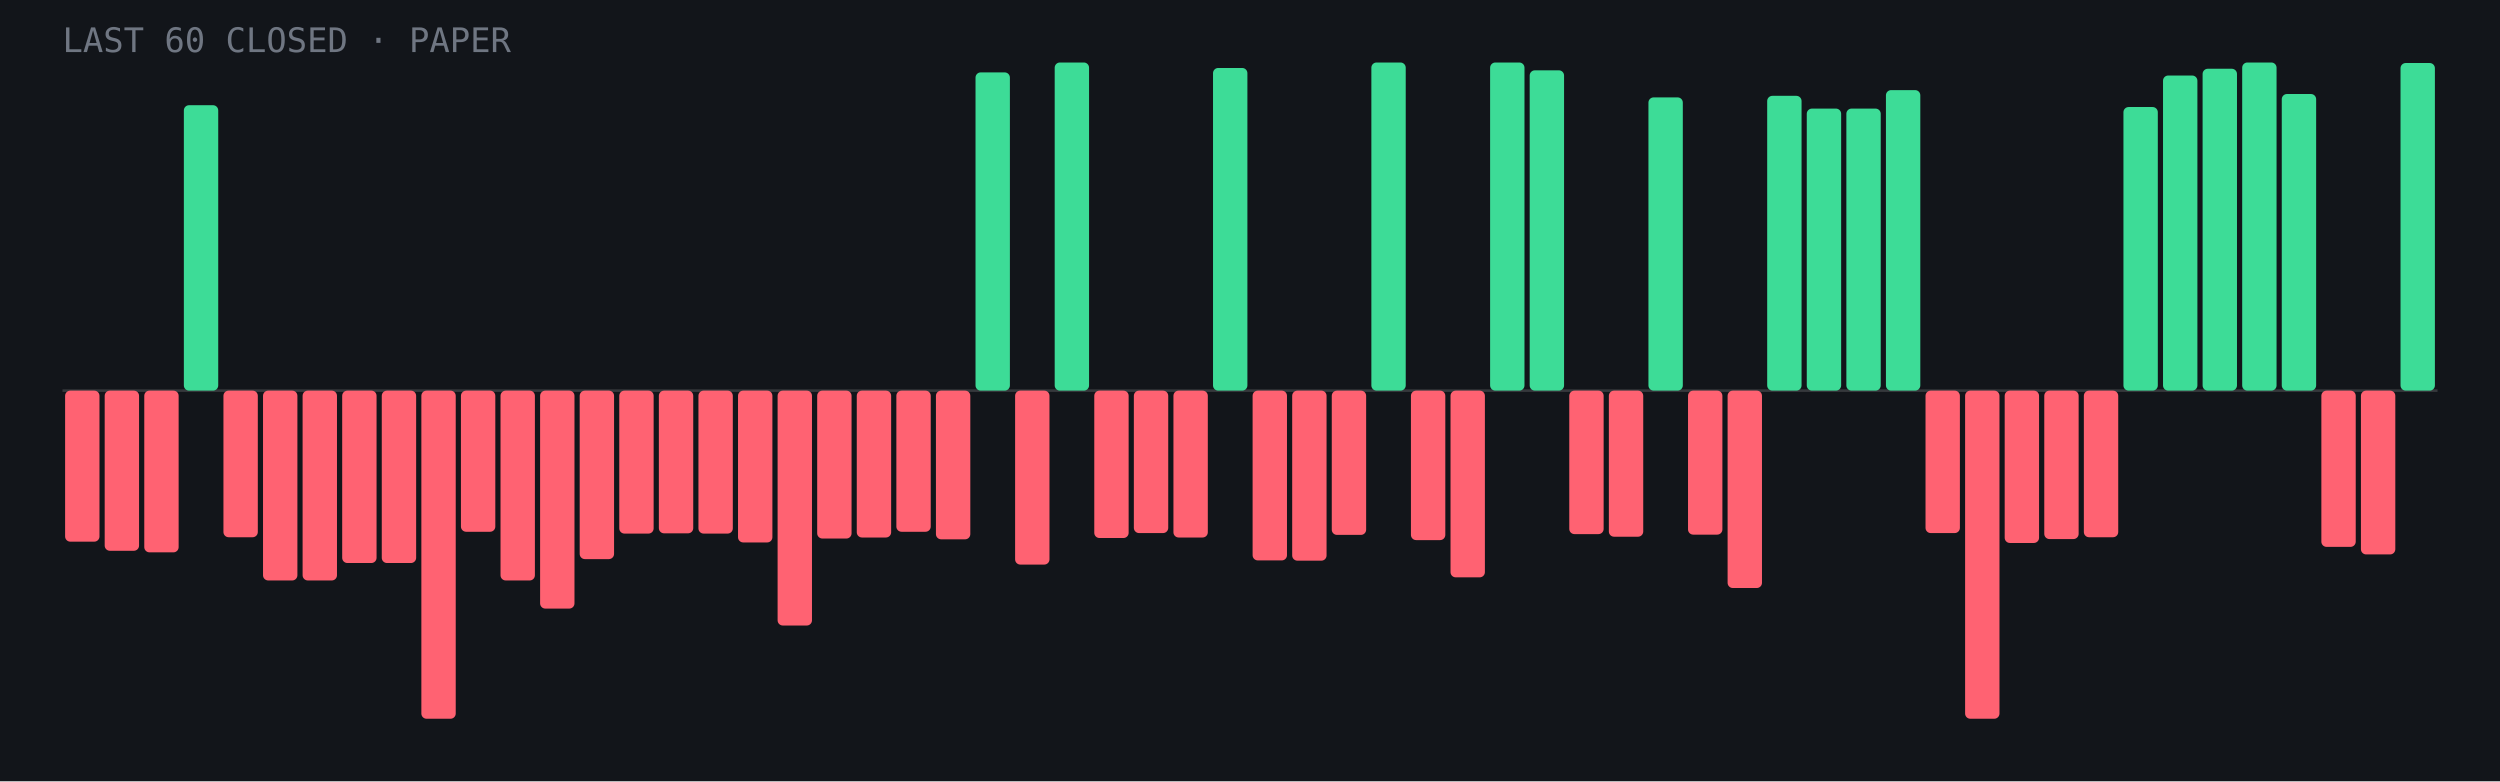
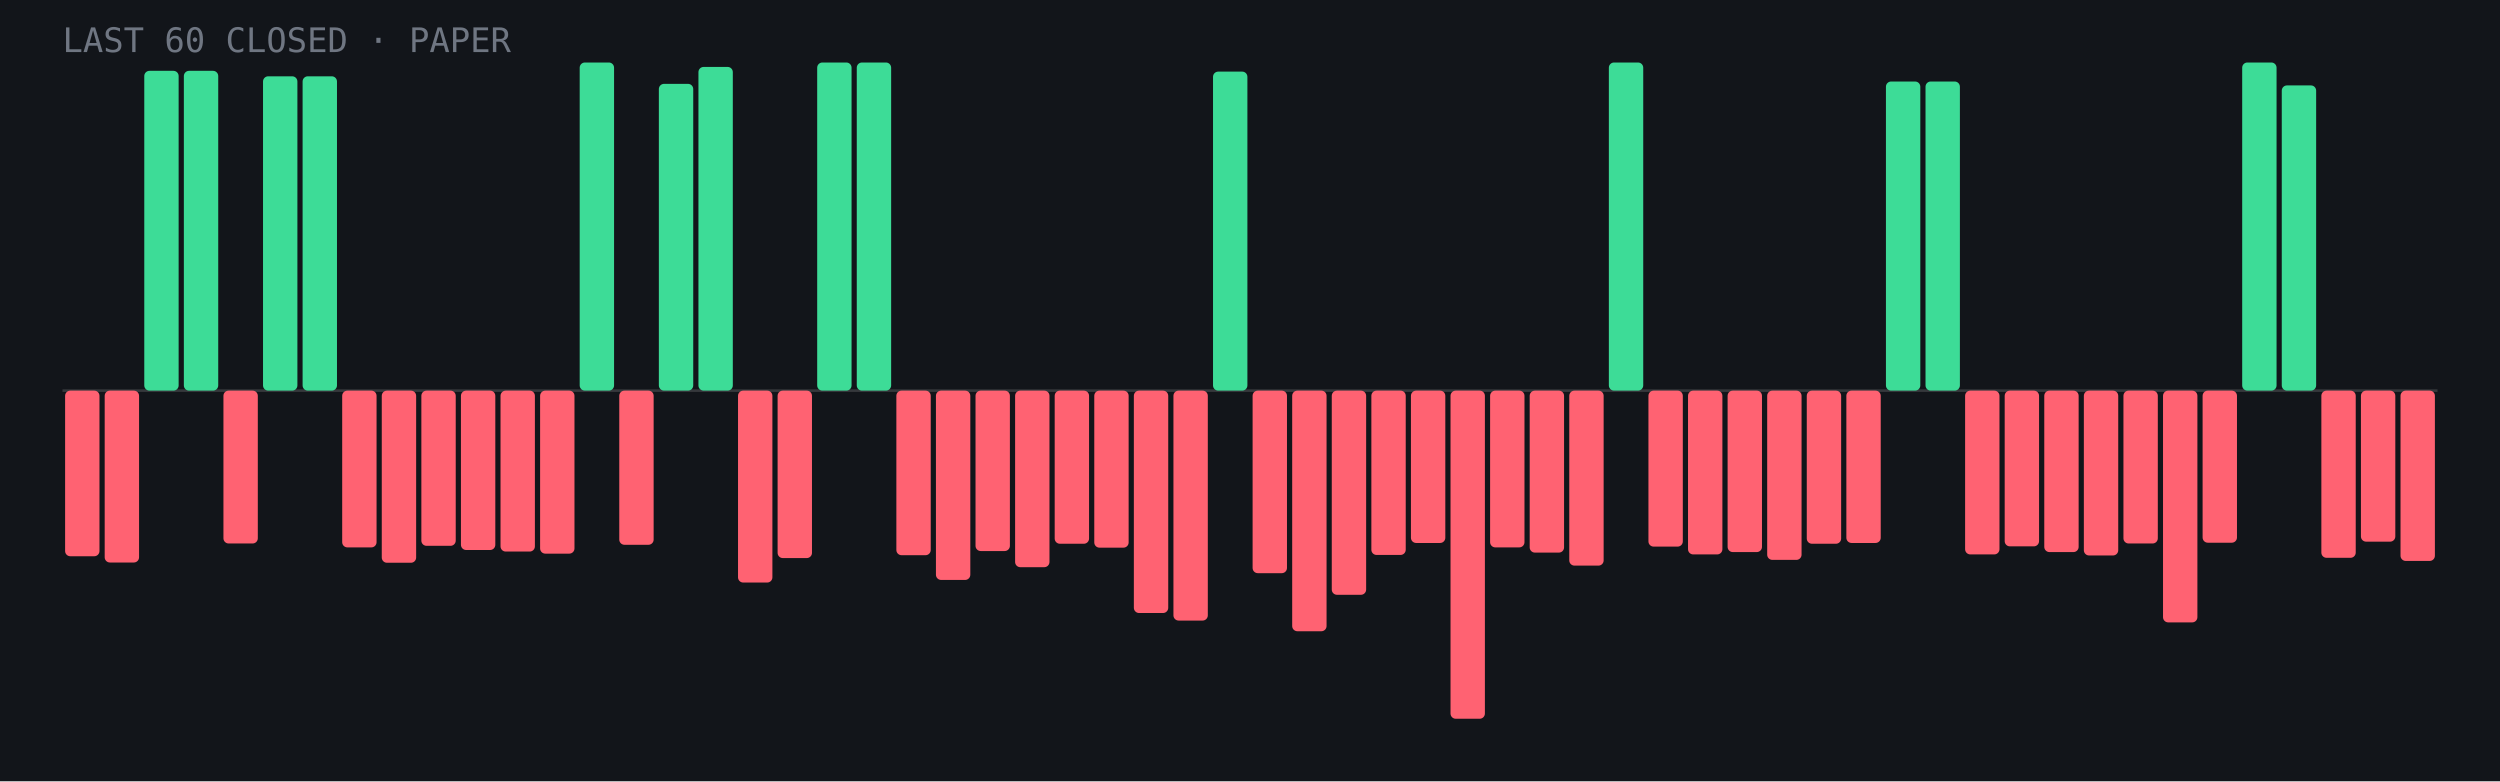
- <svg xmlns="http://www.w3.org/2000/svg" viewBox="0 0 960 300" role="img" aria-label="Last 60 closed paper trades: 18 wins, 42 losses">
+ <svg xmlns="http://www.w3.org/2000/svg" viewBox="0 0 960 300" role="img" aria-label="Last 60 closed paper trades: 15 wins, 45 losses">
  <rect width="960" height="300" fill="#12151a" />
  <line x1="24" y1="150.0" x2="936" y2="150.0" stroke="#fff" stroke-opacity=".15" />
-   <rect x="25.0" y="150.0" width="13.2" height="58.0" rx="2" fill="#ff6272" />
-   <rect x="40.2" y="150.0" width="13.2" height="61.5" rx="2" fill="#ff6272" />
-   <rect x="55.4" y="150.0" width="13.2" height="62.1" rx="2" fill="#ff6272" />
-   <rect x="70.6" y="40.4" width="13.2" height="109.6" rx="2" fill="#3ddc97" />
-   <rect x="85.8" y="150.0" width="13.2" height="56.3" rx="2" fill="#ff6272" />
-   <rect x="101.0" y="150.0" width="13.2" height="72.9" rx="2" fill="#ff6272" />
-   <rect x="116.2" y="150.0" width="13.2" height="72.9" rx="2" fill="#ff6272" />
-   <rect x="131.4" y="150.0" width="13.2" height="66.2" rx="2" fill="#ff6272" />
-   <rect x="146.6" y="150.0" width="13.2" height="66.2" rx="2" fill="#ff6272" />
-   <rect x="161.8" y="150.0" width="13.2" height="126.0" rx="2" fill="#ff6272" />
-   <rect x="177.0" y="150.0" width="13.2" height="54.2" rx="2" fill="#ff6272" />
-   <rect x="192.2" y="150.0" width="13.2" height="72.9" rx="2" fill="#ff6272" />
-   <rect x="207.4" y="150.0" width="13.2" height="83.7" rx="2" fill="#ff6272" />
-   <rect x="222.6" y="150.0" width="13.2" height="64.7" rx="2" fill="#ff6272" />
-   <rect x="237.8" y="150.0" width="13.2" height="54.9" rx="2" fill="#ff6272" />
-   <rect x="253.0" y="150.0" width="13.2" height="54.8" rx="2" fill="#ff6272" />
-   <rect x="268.2" y="150.0" width="13.2" height="54.9" rx="2" fill="#ff6272" />
-   <rect x="283.4" y="150.0" width="13.2" height="58.3" rx="2" fill="#ff6272" />
-   <rect x="298.6" y="150.0" width="13.2" height="90.2" rx="2" fill="#ff6272" />
-   <rect x="313.8" y="150.0" width="13.2" height="56.8" rx="2" fill="#ff6272" />
-   <rect x="329.0" y="150.0" width="13.2" height="56.4" rx="2" fill="#ff6272" />
-   <rect x="344.2" y="150.0" width="13.2" height="54.2" rx="2" fill="#ff6272" />
-   <rect x="359.4" y="150.0" width="13.2" height="57.1" rx="2" fill="#ff6272" />
-   <rect x="374.6" y="27.8" width="13.2" height="122.2" rx="2" fill="#3ddc97" />
-   <rect x="389.8" y="150.0" width="13.2" height="66.8" rx="2" fill="#ff6272" />
-   <rect x="405.0" y="24.0" width="13.2" height="126.0" rx="2" fill="#3ddc97" />
-   <rect x="420.2" y="150.0" width="13.2" height="56.6" rx="2" fill="#ff6272" />
-   <rect x="435.4" y="150.0" width="13.2" height="54.7" rx="2" fill="#ff6272" />
-   <rect x="450.6" y="150.0" width="13.2" height="56.4" rx="2" fill="#ff6272" />
-   <rect x="465.8" y="26.1" width="13.2" height="123.9" rx="2" fill="#3ddc97" />
-   <rect x="481.0" y="150.0" width="13.2" height="65.2" rx="2" fill="#ff6272" />
-   <rect x="496.2" y="150.0" width="13.2" height="65.3" rx="2" fill="#ff6272" />
-   <rect x="511.4" y="150.0" width="13.2" height="55.4" rx="2" fill="#ff6272" />
-   <rect x="526.6" y="24.0" width="13.2" height="126.0" rx="2" fill="#3ddc97" />
-   <rect x="541.8" y="150.0" width="13.2" height="57.4" rx="2" fill="#ff6272" />
-   <rect x="557.0" y="150.0" width="13.2" height="71.7" rx="2" fill="#ff6272" />
-   <rect x="572.2" y="24.0" width="13.2" height="126.0" rx="2" fill="#3ddc97" />
-   <rect x="587.4" y="27.0" width="13.2" height="123.0" rx="2" fill="#3ddc97" />
-   <rect x="602.6" y="150.0" width="13.2" height="55.1" rx="2" fill="#ff6272" />
-   <rect x="617.8" y="150.0" width="13.2" height="56.1" rx="2" fill="#ff6272" />
-   <rect x="633.0" y="37.4" width="13.2" height="112.6" rx="2" fill="#3ddc97" />
-   <rect x="648.2" y="150.0" width="13.2" height="55.3" rx="2" fill="#ff6272" />
-   <rect x="663.4" y="150.0" width="13.2" height="75.8" rx="2" fill="#ff6272" />
-   <rect x="678.6" y="36.8" width="13.2" height="113.2" rx="2" fill="#3ddc97" />
-   <rect x="693.8" y="41.7" width="13.2" height="108.3" rx="2" fill="#3ddc97" />
-   <rect x="709.0" y="41.7" width="13.2" height="108.3" rx="2" fill="#3ddc97" />
-   <rect x="724.2" y="34.6" width="13.2" height="115.4" rx="2" fill="#3ddc97" />
-   <rect x="739.4" y="150.0" width="13.2" height="54.7" rx="2" fill="#ff6272" />
-   <rect x="754.6" y="150.0" width="13.2" height="126.0" rx="2" fill="#ff6272" />
-   <rect x="769.8" y="150.0" width="13.2" height="58.5" rx="2" fill="#ff6272" />
-   <rect x="785.0" y="150.0" width="13.2" height="57.0" rx="2" fill="#ff6272" />
-   <rect x="800.2" y="150.0" width="13.2" height="56.3" rx="2" fill="#ff6272" />
-   <rect x="815.4" y="41.1" width="13.2" height="108.9" rx="2" fill="#3ddc97" />
-   <rect x="830.6" y="29.0" width="13.2" height="121.0" rx="2" fill="#3ddc97" />
-   <rect x="845.8" y="26.4" width="13.2" height="123.6" rx="2" fill="#3ddc97" />
+   <rect x="25.0" y="150.0" width="13.2" height="63.6" rx="2" fill="#ff6272" />
+   <rect x="40.2" y="150.0" width="13.2" height="66.0" rx="2" fill="#ff6272" />
+   <rect x="55.4" y="27.2" width="13.2" height="122.8" rx="2" fill="#3ddc97" />
+   <rect x="70.6" y="27.2" width="13.2" height="122.8" rx="2" fill="#3ddc97" />
+   <rect x="85.8" y="150.0" width="13.2" height="58.7" rx="2" fill="#ff6272" />
+   <rect x="101.0" y="29.3" width="13.2" height="120.7" rx="2" fill="#3ddc97" />
+   <rect x="116.2" y="29.3" width="13.2" height="120.7" rx="2" fill="#3ddc97" />
+   <rect x="131.4" y="150.0" width="13.2" height="60.2" rx="2" fill="#ff6272" />
+   <rect x="146.6" y="150.0" width="13.2" height="66.1" rx="2" fill="#ff6272" />
+   <rect x="161.8" y="150.0" width="13.2" height="59.6" rx="2" fill="#ff6272" />
+   <rect x="177.0" y="150.0" width="13.2" height="61.2" rx="2" fill="#ff6272" />
+   <rect x="192.2" y="150.0" width="13.2" height="61.8" rx="2" fill="#ff6272" />
+   <rect x="207.4" y="150.0" width="13.2" height="62.6" rx="2" fill="#ff6272" />
+   <rect x="222.6" y="24.0" width="13.2" height="126.0" rx="2" fill="#3ddc97" />
+   <rect x="237.8" y="150.0" width="13.2" height="59.2" rx="2" fill="#ff6272" />
+   <rect x="253.0" y="32.2" width="13.2" height="117.8" rx="2" fill="#3ddc97" />
+   <rect x="268.2" y="25.7" width="13.2" height="124.3" rx="2" fill="#3ddc97" />
+   <rect x="283.4" y="150.0" width="13.2" height="73.7" rx="2" fill="#ff6272" />
+   <rect x="298.6" y="150.0" width="13.2" height="64.3" rx="2" fill="#ff6272" />
+   <rect x="313.8" y="24.0" width="13.2" height="126.0" rx="2" fill="#3ddc97" />
+   <rect x="329.0" y="24.0" width="13.2" height="126.0" rx="2" fill="#3ddc97" />
+   <rect x="344.2" y="150.0" width="13.2" height="63.2" rx="2" fill="#ff6272" />
+   <rect x="359.4" y="150.0" width="13.2" height="72.7" rx="2" fill="#ff6272" />
+   <rect x="374.6" y="150.0" width="13.2" height="61.6" rx="2" fill="#ff6272" />
+   <rect x="389.8" y="150.0" width="13.2" height="67.8" rx="2" fill="#ff6272" />
+   <rect x="405.0" y="150.0" width="13.2" height="58.8" rx="2" fill="#ff6272" />
+   <rect x="420.2" y="150.0" width="13.2" height="60.3" rx="2" fill="#ff6272" />
+   <rect x="435.4" y="150.0" width="13.2" height="85.4" rx="2" fill="#ff6272" />
+   <rect x="450.6" y="150.0" width="13.2" height="88.3" rx="2" fill="#ff6272" />
+   <rect x="465.8" y="27.5" width="13.2" height="122.5" rx="2" fill="#3ddc97" />
+   <rect x="481.0" y="150.0" width="13.2" height="70.1" rx="2" fill="#ff6272" />
+   <rect x="496.2" y="150.0" width="13.2" height="92.4" rx="2" fill="#ff6272" />
+   <rect x="511.4" y="150.0" width="13.2" height="78.4" rx="2" fill="#ff6272" />
+   <rect x="526.6" y="150.0" width="13.2" height="63.1" rx="2" fill="#ff6272" />
+   <rect x="541.8" y="150.0" width="13.2" height="58.5" rx="2" fill="#ff6272" />
+   <rect x="557.0" y="150.0" width="13.2" height="126.0" rx="2" fill="#ff6272" />
+   <rect x="572.2" y="150.0" width="13.2" height="60.2" rx="2" fill="#ff6272" />
+   <rect x="587.4" y="150.0" width="13.2" height="62.2" rx="2" fill="#ff6272" />
+   <rect x="602.6" y="150.0" width="13.2" height="67.2" rx="2" fill="#ff6272" />
+   <rect x="617.8" y="24.0" width="13.2" height="126.0" rx="2" fill="#3ddc97" />
+   <rect x="633.0" y="150.0" width="13.2" height="59.9" rx="2" fill="#ff6272" />
+   <rect x="648.2" y="150.0" width="13.2" height="62.9" rx="2" fill="#ff6272" />
+   <rect x="663.4" y="150.0" width="13.2" height="62.0" rx="2" fill="#ff6272" />
+   <rect x="678.6" y="150.0" width="13.2" height="65.0" rx="2" fill="#ff6272" />
+   <rect x="693.8" y="150.0" width="13.2" height="58.8" rx="2" fill="#ff6272" />
+   <rect x="709.0" y="150.0" width="13.2" height="58.5" rx="2" fill="#ff6272" />
+   <rect x="724.2" y="31.3" width="13.2" height="118.7" rx="2" fill="#3ddc97" />
+   <rect x="739.4" y="31.3" width="13.2" height="118.7" rx="2" fill="#3ddc97" />
+   <rect x="754.6" y="150.0" width="13.2" height="62.9" rx="2" fill="#ff6272" />
+   <rect x="769.8" y="150.0" width="13.2" height="59.8" rx="2" fill="#ff6272" />
+   <rect x="785.0" y="150.0" width="13.2" height="62.0" rx="2" fill="#ff6272" />
+   <rect x="800.2" y="150.0" width="13.2" height="63.3" rx="2" fill="#ff6272" />
+   <rect x="815.4" y="150.0" width="13.2" height="58.7" rx="2" fill="#ff6272" />
+   <rect x="830.6" y="150.0" width="13.2" height="89.0" rx="2" fill="#ff6272" />
+   <rect x="845.8" y="150.0" width="13.2" height="58.4" rx="2" fill="#ff6272" />
  <rect x="861.0" y="24.0" width="13.2" height="126.0" rx="2" fill="#3ddc97" />
-   <rect x="876.2" y="36.1" width="13.2" height="113.9" rx="2" fill="#3ddc97" />
-   <rect x="891.4" y="150.0" width="13.2" height="60.0" rx="2" fill="#ff6272" />
-   <rect x="906.6" y="150.0" width="13.2" height="62.9" rx="2" fill="#ff6272" />
-   <rect x="921.8" y="24.2" width="13.2" height="125.8" rx="2" fill="#3ddc97" />
+   <rect x="876.2" y="32.8" width="13.2" height="117.2" rx="2" fill="#3ddc97" />
+   <rect x="891.4" y="150.0" width="13.2" height="64.2" rx="2" fill="#ff6272" />
+   <rect x="906.6" y="150.0" width="13.2" height="58.0" rx="2" fill="#ff6272" />
+   <rect x="921.8" y="150.0" width="13.2" height="65.4" rx="2" fill="#ff6272" />
  <text x="24" y="20" font-family="JetBrains Mono,monospace" font-size="13" fill="#6f7682">LAST 60 CLOSED · PAPER</text>
</svg>
